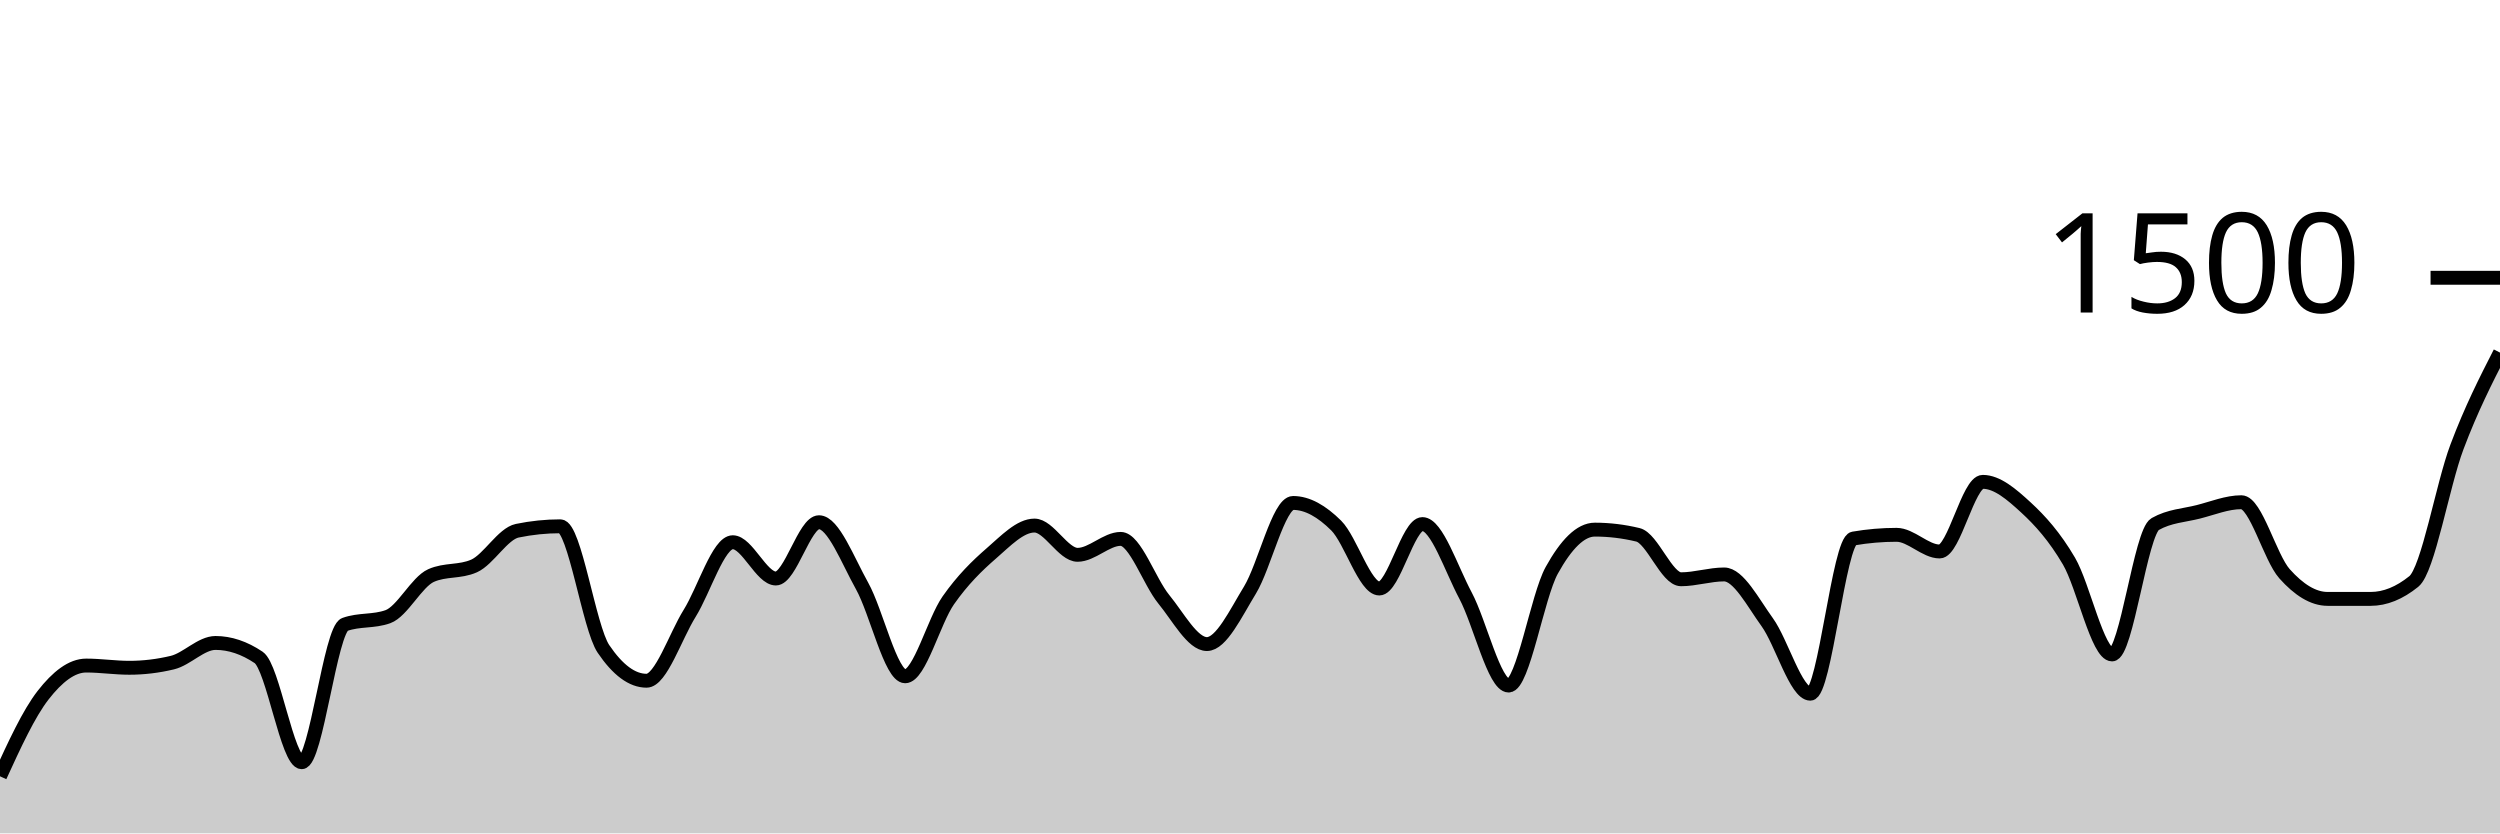
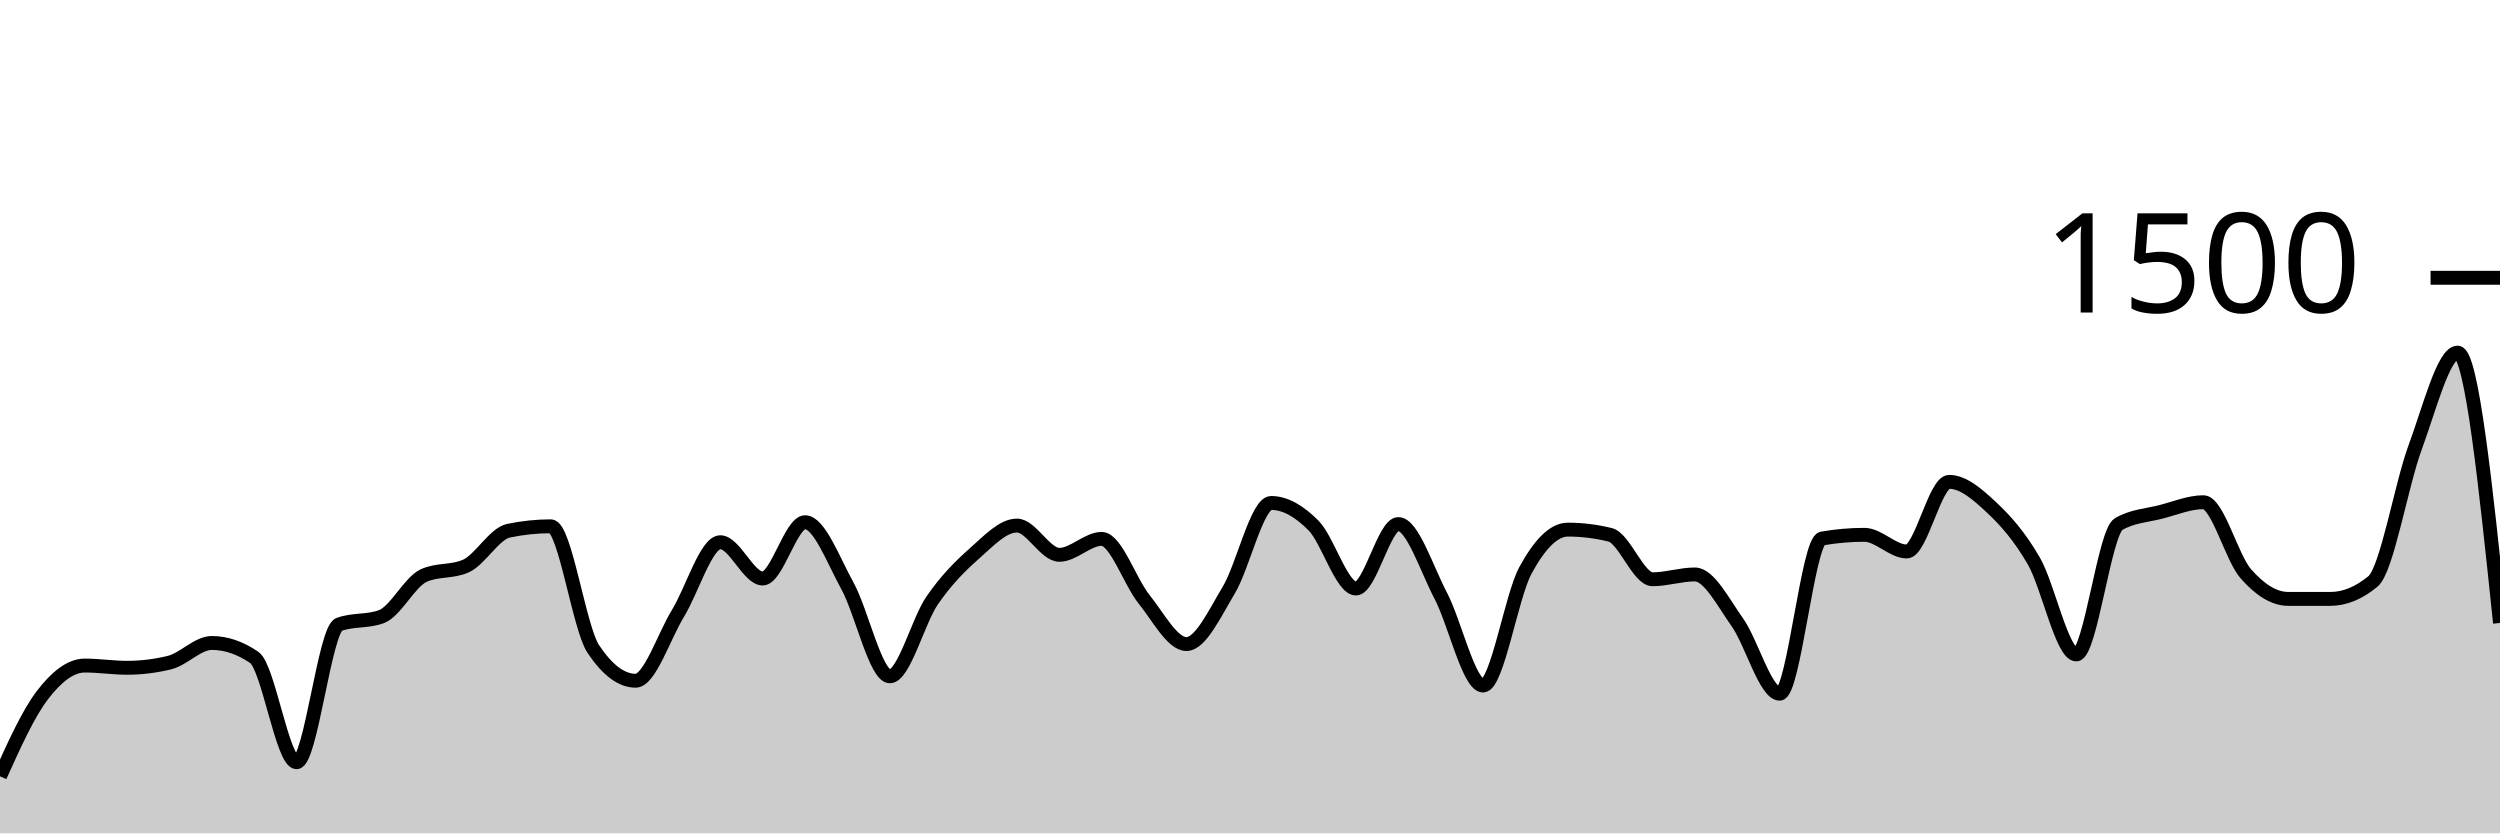
<svg xmlns="http://www.w3.org/2000/svg" viewBox="0 0 180 60">
  <g transform="translate(0,20)">
-     <path class="area" fill="rgba(0, 0, 0, 0.2)" d="M0,35.893C1.034,33.638,2.069,31.382,3.103,30.053C4.138,28.724,5.172,27.92,6.207,27.92C7.241,27.92,8.276,28.08,9.31,28.08C10.345,28.08,11.379,27.956,12.414,27.707C13.448,27.458,14.483,26.293,15.517,26.293C16.552,26.293,17.586,26.64,18.621,27.333C19.655,28.027,20.69,34.88,21.724,34.88C22.759,34.88,23.793,25.333,24.828,24.96C25.862,24.587,26.897,24.773,27.931,24.4C28.966,24.027,30,21.902,31.034,21.44C32.069,20.978,33.103,21.209,34.138,20.747C35.172,20.284,36.207,18.427,37.241,18.213C38.276,18,39.31,17.893,40.345,17.893C41.379,17.893,42.414,25.191,43.448,26.72C44.483,28.249,45.517,29.013,46.552,29.013C47.586,29.013,48.621,25.822,49.655,24.16C50.69,22.498,51.724,19.04,52.759,19.04C53.793,19.04,54.828,21.653,55.862,21.653C56.897,21.653,57.931,17.6,58.966,17.6C60,17.6,61.034,20.338,62.069,22.187C63.103,24.036,64.138,28.693,65.172,28.693C66.207,28.693,67.241,24.702,68.276,23.227C69.31,21.751,70.345,20.738,71.379,19.84C72.414,18.942,73.448,17.84,74.483,17.84C75.517,17.84,76.552,19.947,77.586,19.947C78.621,19.947,79.655,18.8,80.69,18.8C81.724,18.8,82.759,21.884,83.793,23.147C84.828,24.409,85.862,26.373,86.897,26.373C87.931,26.373,88.966,24.173,90,22.48C91.034,20.787,92.069,16.213,93.103,16.213C94.138,16.213,95.172,16.813,96.207,17.84C97.241,18.867,98.276,22.373,99.31,22.373C100.345,22.373,101.379,17.733,102.414,17.733C103.448,17.733,104.483,20.942,105.517,22.88C106.552,24.818,107.586,29.36,108.621,29.36C109.655,29.36,110.69,22.938,111.724,21.067C112.759,19.196,113.793,18.133,114.828,18.133C115.862,18.133,116.897,18.258,117.931,18.507C118.966,18.756,120,21.707,121.034,21.707C122.069,21.707,123.103,21.36,124.138,21.36C125.172,21.36,126.207,23.369,127.241,24.8C128.276,26.231,129.31,29.947,130.345,29.947C131.379,29.947,132.414,18.951,133.448,18.773C134.483,18.596,135.517,18.507,136.552,18.507C137.586,18.507,138.621,19.707,139.655,19.707C140.69,19.707,141.724,14.693,142.759,14.693C143.793,14.693,144.828,15.582,145.862,16.533C146.897,17.484,147.931,18.636,148.966,20.4C150,22.164,151.034,27.12,152.069,27.12C153.103,27.12,154.138,18.32,155.172,17.733C156.207,17.147,157.241,17.116,158.276,16.853C159.31,16.591,160.345,16.16,161.379,16.16C162.414,16.16,163.448,20.147,164.483,21.307C165.517,22.467,166.552,23.12,167.586,23.12C168.621,23.12,169.655,23.12,170.69,23.12C171.724,23.12,172.759,22.702,173.793,21.867C174.828,21.031,175.862,14.933,176.897,12.187C177.931,9.44,178.966,7.413,180,5.387L180,40C178.966,40,177.931,40,176.897,40C175.862,40,174.828,40,173.793,40C172.759,40,171.724,40,170.69,40C169.655,40,168.621,40,167.586,40C166.552,40,165.517,40,164.483,40C163.448,40,162.414,40,161.379,40C160.345,40,159.31,40,158.276,40C157.241,40,156.207,40,155.172,40C154.138,40,153.103,40,152.069,40C151.034,40,150,40,148.966,40C147.931,40,146.897,40,145.862,40C144.828,40,143.793,40,142.759,40C141.724,40,140.69,40,139.655,40C138.621,40,137.586,40,136.552,40C135.517,40,134.483,40,133.448,40C132.414,40,131.379,40,130.345,40C129.31,40,128.276,40,127.241,40C126.207,40,125.172,40,124.138,40C123.103,40,122.069,40,121.034,40C120,40,118.966,40,117.931,40C116.897,40,115.862,40,114.828,40C113.793,40,112.759,40,111.724,40C110.69,40,109.655,40,108.621,40C107.586,40,106.552,40,105.517,40C104.483,40,103.448,40,102.414,40C101.379,40,100.345,40,99.31,40C98.276,40,97.241,40,96.207,40C95.172,40,94.138,40,93.103,40C92.069,40,91.034,40,90,40C88.966,40,87.931,40,86.897,40C85.862,40,84.828,40,83.793,40C82.759,40,81.724,40,80.69,40C79.655,40,78.621,40,77.586,40C76.552,40,75.517,40,74.483,40C73.448,40,72.414,40,71.379,40C70.345,40,69.31,40,68.276,40C67.241,40,66.207,40,65.172,40C64.138,40,63.103,40,62.069,40C61.034,40,60,40,58.966,40C57.931,40,56.897,40,55.862,40C54.828,40,53.793,40,52.759,40C51.724,40,50.69,40,49.655,40C48.621,40,47.586,40,46.552,40C45.517,40,44.483,40,43.448,40C42.414,40,41.379,40,40.345,40C39.31,40,38.276,40,37.241,40C36.207,40,35.172,40,34.138,40C33.103,40,32.069,40,31.034,40C30,40,28.966,40,27.931,40C26.897,40,25.862,40,24.828,40C23.793,40,22.759,40,21.724,40C20.69,40,19.655,40,18.621,40C17.586,40,16.552,40,15.517,40C14.483,40,13.448,40,12.414,40C11.379,40,10.345,40,9.31,40C8.276,40,7.241,40,6.207,40C5.172,40,4.138,40,3.103,40C2.069,40,1.034,40,0,40Z" />
-     <path class="line" stroke="black" fill="none" d="M0,35.893C1.034,33.638,2.069,31.382,3.103,30.053C4.138,28.724,5.172,27.92,6.207,27.92C7.241,27.92,8.276,28.08,9.31,28.08C10.345,28.08,11.379,27.956,12.414,27.707C13.448,27.458,14.483,26.293,15.517,26.293C16.552,26.293,17.586,26.64,18.621,27.333C19.655,28.027,20.69,34.88,21.724,34.88C22.759,34.88,23.793,25.333,24.828,24.96C25.862,24.587,26.897,24.773,27.931,24.4C28.966,24.027,30,21.902,31.034,21.44C32.069,20.978,33.103,21.209,34.138,20.747C35.172,20.284,36.207,18.427,37.241,18.213C38.276,18,39.31,17.893,40.345,17.893C41.379,17.893,42.414,25.191,43.448,26.72C44.483,28.249,45.517,29.013,46.552,29.013C47.586,29.013,48.621,25.822,49.655,24.16C50.69,22.498,51.724,19.04,52.759,19.04C53.793,19.04,54.828,21.653,55.862,21.653C56.897,21.653,57.931,17.6,58.966,17.6C60,17.6,61.034,20.338,62.069,22.187C63.103,24.036,64.138,28.693,65.172,28.693C66.207,28.693,67.241,24.702,68.276,23.227C69.31,21.751,70.345,20.738,71.379,19.84C72.414,18.942,73.448,17.84,74.483,17.84C75.517,17.84,76.552,19.947,77.586,19.947C78.621,19.947,79.655,18.8,80.69,18.8C81.724,18.8,82.759,21.884,83.793,23.147C84.828,24.409,85.862,26.373,86.897,26.373C87.931,26.373,88.966,24.173,90,22.48C91.034,20.787,92.069,16.213,93.103,16.213C94.138,16.213,95.172,16.813,96.207,17.84C97.241,18.867,98.276,22.373,99.31,22.373C100.345,22.373,101.379,17.733,102.414,17.733C103.448,17.733,104.483,20.942,105.517,22.88C106.552,24.818,107.586,29.36,108.621,29.36C109.655,29.36,110.69,22.938,111.724,21.067C112.759,19.196,113.793,18.133,114.828,18.133C115.862,18.133,116.897,18.258,117.931,18.507C118.966,18.756,120,21.707,121.034,21.707C122.069,21.707,123.103,21.36,124.138,21.36C125.172,21.36,126.207,23.369,127.241,24.8C128.276,26.231,129.31,29.947,130.345,29.947C131.379,29.947,132.414,18.951,133.448,18.773C134.483,18.596,135.517,18.507,136.552,18.507C137.586,18.507,138.621,19.707,139.655,19.707C140.69,19.707,141.724,14.693,142.759,14.693C143.793,14.693,144.828,15.582,145.862,16.533C146.897,17.484,147.931,18.636,148.966,20.4C150,22.164,151.034,27.12,152.069,27.12C153.103,27.12,154.138,18.32,155.172,17.733C156.207,17.147,157.241,17.116,158.276,16.853C159.31,16.591,160.345,16.16,161.379,16.16C162.414,16.16,163.448,20.147,164.483,21.307C165.517,22.467,166.552,23.12,167.586,23.12C168.621,23.12,169.655,23.12,170.69,23.12C171.724,23.12,172.759,22.702,173.793,21.867C174.828,21.031,175.862,14.933,176.897,12.187C177.931,9.44,178.966,7.413,180,5.387" />
+     <path class="area" fill="rgba(0, 0, 0, 0.2)" d="M0,35.893C1.017,33.638,2.034,31.382,3.051,30.053C4.068,28.724,5.085,27.92,6.102,27.92C7.119,27.92,8.136,28.08,9.153,28.08C10.169,28.08,11.186,27.956,12.203,27.707C13.22,27.458,14.237,26.293,15.254,26.293C16.271,26.293,17.288,26.64,18.305,27.333C19.322,28.027,20.339,34.88,21.356,34.88C22.373,34.88,23.39,25.333,24.407,24.96C25.424,24.587,26.441,24.773,27.458,24.4C28.475,24.027,29.492,21.902,30.508,21.44C31.525,20.978,32.542,21.209,33.559,20.747C34.576,20.284,35.593,18.427,36.61,18.213C37.627,18,38.644,17.893,39.661,17.893C40.678,17.893,41.695,25.191,42.712,26.72C43.729,28.249,44.746,29.013,45.763,29.013C46.78,29.013,47.797,25.822,48.814,24.16C49.831,22.498,50.847,19.04,51.864,19.04C52.881,19.04,53.898,21.653,54.915,21.653C55.932,21.653,56.949,17.6,57.966,17.6C58.983,17.6,60,20.338,61.017,22.187C62.034,24.036,63.051,28.693,64.068,28.693C65.085,28.693,66.102,24.702,67.119,23.227C68.136,21.751,69.153,20.738,70.169,19.84C71.186,18.942,72.203,17.84,73.22,17.84C74.237,17.84,75.254,19.947,76.271,19.947C77.288,19.947,78.305,18.8,79.322,18.8C80.339,18.8,81.356,21.884,82.373,23.147C83.39,24.409,84.407,26.373,85.424,26.373C86.441,26.373,87.458,24.173,88.475,22.48C89.492,20.787,90.508,16.213,91.525,16.213C92.542,16.213,93.559,16.813,94.576,17.84C95.593,18.867,96.61,22.373,97.627,22.373C98.644,22.373,99.661,17.733,100.678,17.733C101.695,17.733,102.712,20.942,103.729,22.88C104.746,24.818,105.763,29.36,106.78,29.36C107.797,29.36,108.814,22.938,109.831,21.067C110.847,19.196,111.864,18.133,112.881,18.133C113.898,18.133,114.915,18.258,115.932,18.507C116.949,18.756,117.966,21.707,118.983,21.707C120,21.707,121.017,21.36,122.034,21.36C123.051,21.36,124.068,23.369,125.085,24.8C126.102,26.231,127.119,29.947,128.136,29.947C129.153,29.947,130.169,18.951,131.186,18.773C132.203,18.596,133.22,18.507,134.237,18.507C135.254,18.507,136.271,19.707,137.288,19.707C138.305,19.707,139.322,14.693,140.339,14.693C141.356,14.693,142.373,15.582,143.39,16.533C144.407,17.484,145.424,18.636,146.441,20.4C147.458,22.164,148.475,27.12,149.492,27.12C150.508,27.12,151.525,18.32,152.542,17.733C153.559,17.147,154.576,17.116,155.593,16.853C156.61,16.591,157.627,16.16,158.644,16.16C159.661,16.16,160.678,20.147,161.695,21.307C162.712,22.467,163.729,23.12,164.746,23.12C165.763,23.12,166.78,23.12,167.797,23.12C168.814,23.12,169.831,22.702,170.847,21.867C171.864,21.031,172.881,14.933,173.898,12.187C174.915,9.44,175.932,5.387,176.949,5.387C177.966,5.387,178.983,15.12,180,24.853L180,40C178.983,40,177.966,40,176.949,40C175.932,40,174.915,40,173.898,40C172.881,40,171.864,40,170.847,40C169.831,40,168.814,40,167.797,40C166.78,40,165.763,40,164.746,40C163.729,40,162.712,40,161.695,40C160.678,40,159.661,40,158.644,40C157.627,40,156.61,40,155.593,40C154.576,40,153.559,40,152.542,40C151.525,40,150.508,40,149.492,40C148.475,40,147.458,40,146.441,40C145.424,40,144.407,40,143.39,40C142.373,40,141.356,40,140.339,40C139.322,40,138.305,40,137.288,40C136.271,40,135.254,40,134.237,40C133.22,40,132.203,40,131.186,40C130.169,40,129.153,40,128.136,40C127.119,40,126.102,40,125.085,40C124.068,40,123.051,40,122.034,40C121.017,40,120,40,118.983,40C117.966,40,116.949,40,115.932,40C114.915,40,113.898,40,112.881,40C111.864,40,110.847,40,109.831,40C108.814,40,107.797,40,106.78,40C105.763,40,104.746,40,103.729,40C102.712,40,101.695,40,100.678,40C99.661,40,98.644,40,97.627,40C96.61,40,95.593,40,94.576,40C93.559,40,92.542,40,91.525,40C90.508,40,89.492,40,88.475,40C87.458,40,86.441,40,85.424,40C84.407,40,83.39,40,82.373,40C81.356,40,80.339,40,79.322,40C78.305,40,77.288,40,76.271,40C75.254,40,74.237,40,73.22,40C72.203,40,71.186,40,70.169,40C69.153,40,68.136,40,67.119,40C66.102,40,65.085,40,64.068,40C63.051,40,62.034,40,61.017,40C60,40,58.983,40,57.966,40C56.949,40,55.932,40,54.915,40C53.898,40,52.881,40,51.864,40C50.847,40,49.831,40,48.814,40C47.797,40,46.78,40,45.763,40C44.746,40,43.729,40,42.712,40C41.695,40,40.678,40,39.661,40C38.644,40,37.627,40,36.61,40C35.593,40,34.576,40,33.559,40C32.542,40,31.525,40,30.508,40C29.492,40,28.475,40,27.458,40C26.441,40,25.424,40,24.407,40C23.39,40,22.373,40,21.356,40C20.339,40,19.322,40,18.305,40C17.288,40,16.271,40,15.254,40C14.237,40,13.22,40,12.203,40C11.186,40,10.169,40,9.153,40C8.136,40,7.119,40,6.102,40C5.085,40,4.068,40,3.051,40C2.034,40,1.017,40,0,40Z" />
+     <path class="line" stroke="black" fill="none" d="M0,35.893C1.017,33.638,2.034,31.382,3.051,30.053C4.068,28.724,5.085,27.92,6.102,27.92C7.119,27.92,8.136,28.08,9.153,28.08C10.169,28.08,11.186,27.956,12.203,27.707C13.22,27.458,14.237,26.293,15.254,26.293C16.271,26.293,17.288,26.64,18.305,27.333C19.322,28.027,20.339,34.88,21.356,34.88C22.373,34.88,23.39,25.333,24.407,24.96C25.424,24.587,26.441,24.773,27.458,24.4C28.475,24.027,29.492,21.902,30.508,21.44C31.525,20.978,32.542,21.209,33.559,20.747C34.576,20.284,35.593,18.427,36.61,18.213C37.627,18,38.644,17.893,39.661,17.893C40.678,17.893,41.695,25.191,42.712,26.72C43.729,28.249,44.746,29.013,45.763,29.013C46.78,29.013,47.797,25.822,48.814,24.16C49.831,22.498,50.847,19.04,51.864,19.04C52.881,19.04,53.898,21.653,54.915,21.653C55.932,21.653,56.949,17.6,57.966,17.6C58.983,17.6,60,20.338,61.017,22.187C62.034,24.036,63.051,28.693,64.068,28.693C65.085,28.693,66.102,24.702,67.119,23.227C68.136,21.751,69.153,20.738,70.169,19.84C71.186,18.942,72.203,17.84,73.22,17.84C74.237,17.84,75.254,19.947,76.271,19.947C77.288,19.947,78.305,18.8,79.322,18.8C80.339,18.8,81.356,21.884,82.373,23.147C83.39,24.409,84.407,26.373,85.424,26.373C86.441,26.373,87.458,24.173,88.475,22.48C89.492,20.787,90.508,16.213,91.525,16.213C92.542,16.213,93.559,16.813,94.576,17.84C95.593,18.867,96.61,22.373,97.627,22.373C98.644,22.373,99.661,17.733,100.678,17.733C101.695,17.733,102.712,20.942,103.729,22.88C104.746,24.818,105.763,29.36,106.78,29.36C107.797,29.36,108.814,22.938,109.831,21.067C110.847,19.196,111.864,18.133,112.881,18.133C113.898,18.133,114.915,18.258,115.932,18.507C116.949,18.756,117.966,21.707,118.983,21.707C120,21.707,121.017,21.36,122.034,21.36C123.051,21.36,124.068,23.369,125.085,24.8C126.102,26.231,127.119,29.947,128.136,29.947C129.153,29.947,130.169,18.951,131.186,18.773C132.203,18.596,133.22,18.507,134.237,18.507C135.254,18.507,136.271,19.707,137.288,19.707C138.305,19.707,139.322,14.693,140.339,14.693C141.356,14.693,142.373,15.582,143.39,16.533C144.407,17.484,145.424,18.636,146.441,20.4C147.458,22.164,148.475,27.12,149.492,27.12C150.508,27.12,151.525,18.32,152.542,17.733C153.559,17.147,154.576,17.116,155.593,16.853C156.61,16.591,157.627,16.16,158.644,16.16C159.661,16.16,160.678,20.147,161.695,21.307C162.712,22.467,163.729,23.12,164.746,23.12C165.763,23.12,166.78,23.12,167.797,23.12C168.814,23.12,169.831,22.702,170.847,21.867C171.864,21.031,172.881,14.933,173.898,12.187C174.915,9.44,175.932,5.387,176.949,5.387C177.966,5.387,178.983,15.12,180,24.853" />
    <path class="axis-ceiling" stroke-width="1" stroke="black" fill="none" d="M175,0L180,0" />
    <text class="axis-ceiling-label" font-family="sans-serif" text-anchor="end" font-size="10px" x="170" y="2.5">1500</text>
  </g>
</svg>
